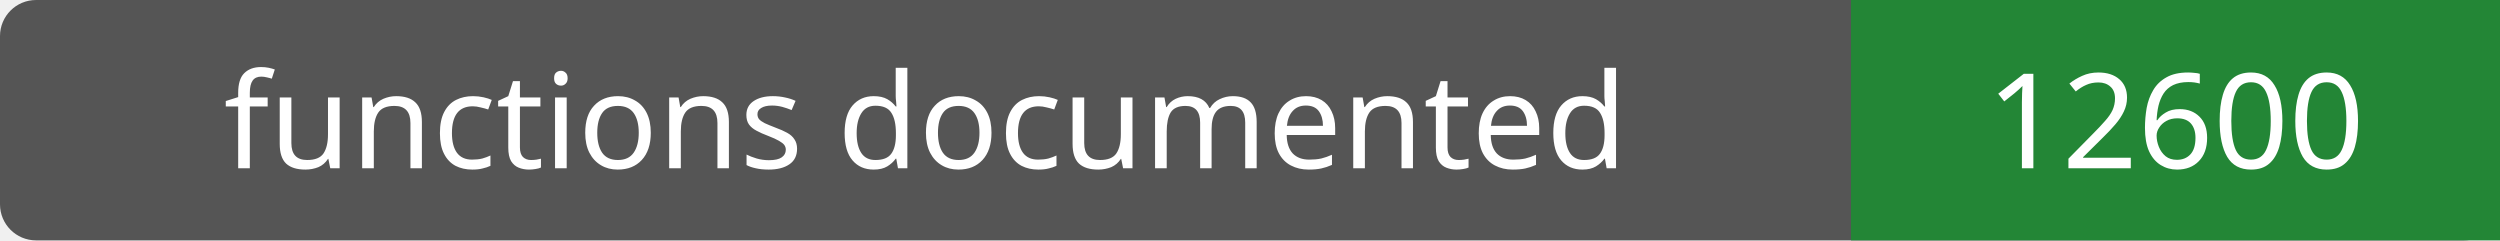
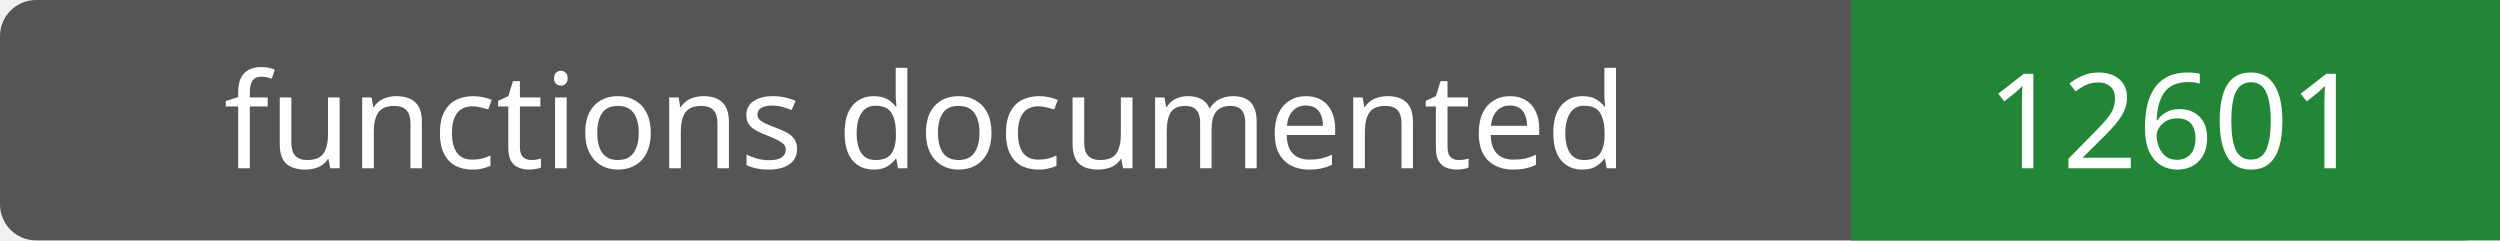
- <svg xmlns="http://www.w3.org/2000/svg" width="208" height="20" role="img" aria-label="functions documented: 12600">
+ <svg xmlns="http://www.w3.org/2000/svg" width="208" height="20" role="img" aria-label="functions documented: 12601">
  <rect width="208" height="20" rx="3" fill="#555" />
  <path fill="#238636" d="M154 0h54v20H154z" />
  <g fill="#fff" text-anchor="middle" font-family="Verdana,sans-serif" font-size="11">
    <text x="77.0" y="14">functions documented</text>
-     <text x="181.0" y="14">12600</text>
+     <text x="181.0" y="14">12601</text>
  </g>
</svg>
